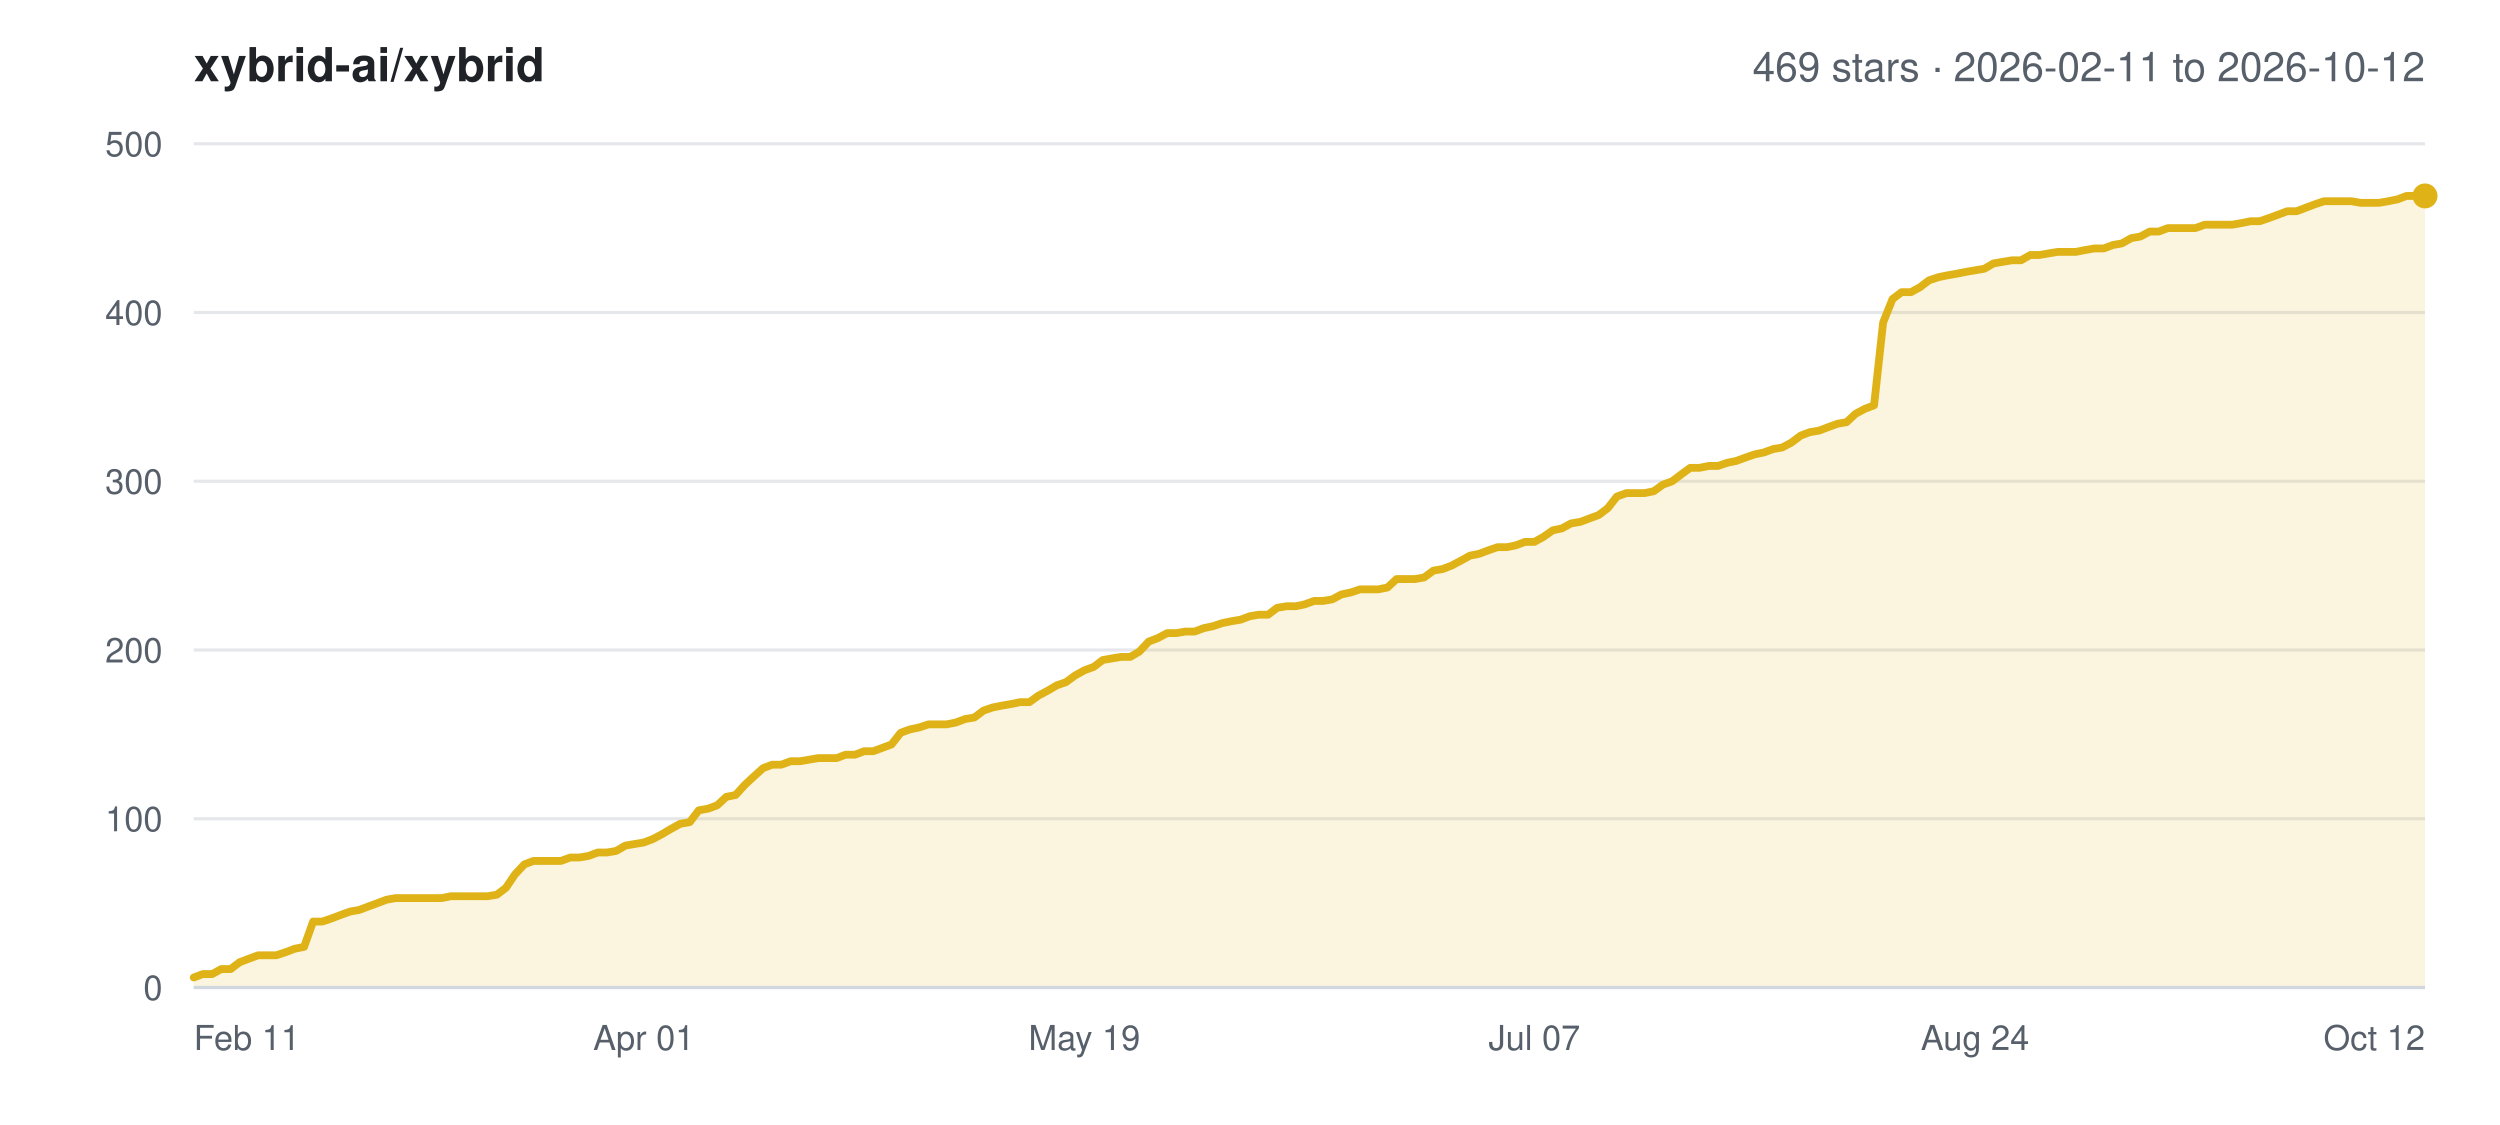
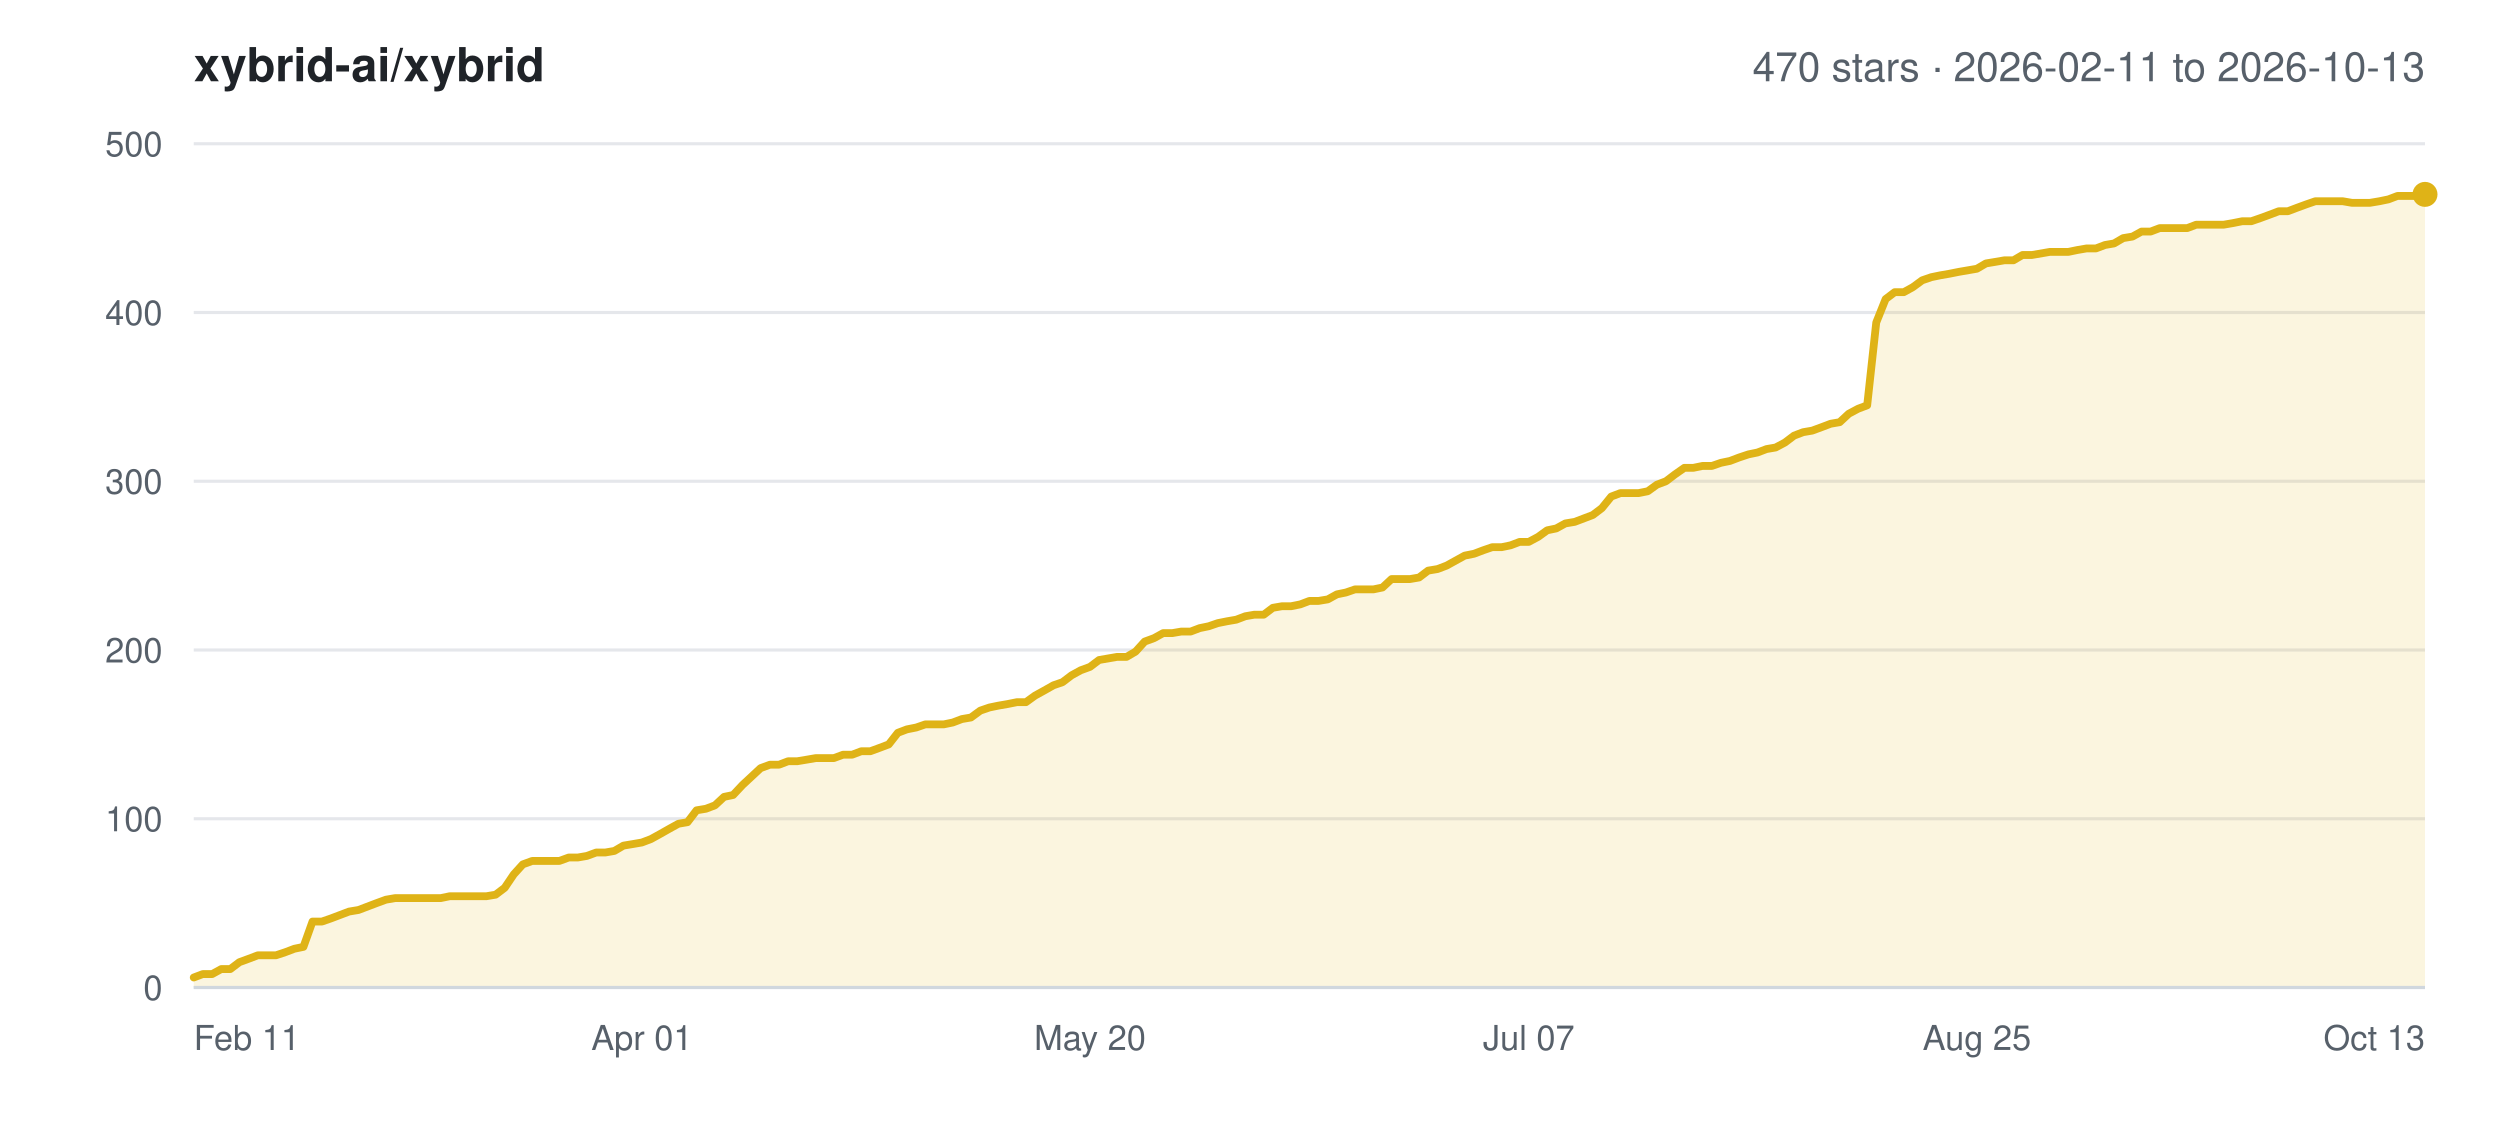
<svg xmlns="http://www.w3.org/2000/svg" width="800" height="360" viewBox="0 0 800 360" font-family="-apple-system,BlinkMacSystemFont,Segoe UI,Helvetica,Arial,sans-serif">
  <rect width="800" height="360" fill="#ffffff" />
  <text x="62" y="26" font-size="15" font-weight="600" fill="#1f2328">xybrid-ai/xybrid</text>
-   <text x="776" y="26" font-size="13" text-anchor="end" fill="#57606a">469 stars · 2026-02-11 to 2026-10-12</text>
+   <text x="776" y="26" font-size="13" text-anchor="end" fill="#57606a">470 stars · 2026-02-11 to 2026-10-13</text>
  <line x1="62" y1="316.0" x2="776" y2="316.0" stroke="#e5e7eb" stroke-width="1" />
  <text x="52" y="320.0" font-size="11" text-anchor="end" fill="#57606a">0</text>
  <line x1="62" y1="262.0" x2="776" y2="262.0" stroke="#e5e7eb" stroke-width="1" />
  <text x="52" y="266.0" font-size="11" text-anchor="end" fill="#57606a">100</text>
  <line x1="62" y1="208.0" x2="776" y2="208.0" stroke="#e5e7eb" stroke-width="1" />
  <text x="52" y="212.0" font-size="11" text-anchor="end" fill="#57606a">200</text>
  <line x1="62" y1="154.0" x2="776" y2="154.0" stroke="#e5e7eb" stroke-width="1" />
  <text x="52" y="158.0" font-size="11" text-anchor="end" fill="#57606a">300</text>
  <line x1="62" y1="100.0" x2="776" y2="100.0" stroke="#e5e7eb" stroke-width="1" />
  <text x="52" y="104.0" font-size="11" text-anchor="end" fill="#57606a">400</text>
  <line x1="62" y1="46.0" x2="776" y2="46.0" stroke="#e5e7eb" stroke-width="1" />
  <text x="52" y="50.0" font-size="11" text-anchor="end" fill="#57606a">500</text>
  <text x="62.0" y="336.0" font-size="11" text-anchor="start" fill="#57606a">Feb 11</text>
-   <text x="206.0" y="336.0" font-size="11" text-anchor="middle" fill="#57606a">Apr 01</text>
-   <text x="347.0" y="336.0" font-size="11" text-anchor="middle" fill="#57606a">May 19</text>
-   <text x="491.0" y="336.0" font-size="11" text-anchor="middle" fill="#57606a">Jul 07</text>
-   <text x="632.0" y="336.0" font-size="11" text-anchor="middle" fill="#57606a">Aug 24</text>
-   <text x="776.0" y="336.0" font-size="11" text-anchor="end" fill="#57606a">Oct 12</text>
-   <polygon points="62.0,316.0 62.0,312.8 64.9,311.7 67.9,311.7 70.8,310.1 73.8,310.1 76.7,307.9 79.6,306.8 82.6,305.7 85.5,305.7 88.4,305.7 91.4,304.7 94.3,303.6 97.3,303.0 100.2,294.9 103.1,294.9 106.1,293.9 109.0,292.8 112.0,291.7 114.9,291.2 117.8,290.1 120.8,289.0 123.7,287.9 126.6,287.4 129.6,287.4 132.5,287.4 135.5,287.4 138.4,287.4 141.3,287.4 144.3,286.8 147.2,286.8 150.1,286.8 153.1,286.8 156.0,286.8 159.0,286.3 161.9,284.1 164.8,279.8 167.8,276.6 170.7,275.5 173.7,275.5 176.6,275.5 179.5,275.5 182.5,274.4 185.4,274.4 188.3,273.9 191.3,272.8 194.2,272.8 197.2,272.3 200.1,270.6 203.0,270.1 206.0,269.6 208.9,268.5 211.9,266.9 214.8,265.2 217.7,263.6 220.7,263.1 223.6,259.3 226.5,258.8 229.5,257.7 232.4,255.0 235.4,254.4 238.3,251.2 241.2,248.5 244.2,245.8 247.1,244.7 250.0,244.7 253.0,243.6 255.9,243.6 258.9,243.1 261.8,242.6 264.7,242.6 267.7,242.6 270.6,241.5 273.6,241.5 276.5,240.4 279.4,240.4 282.4,239.3 285.3,238.2 288.2,234.5 291.2,233.4 294.1,232.8 297.1,231.8 300.0,231.8 302.9,231.8 305.9,231.2 308.8,230.1 311.8,229.6 314.7,227.4 317.6,226.4 320.6,225.8 323.5,225.3 326.4,224.7 329.4,224.7 332.3,222.6 335.3,221.0 338.2,219.3 341.1,218.3 344.1,216.1 347.0,214.5 350.0,213.4 352.9,211.2 355.8,210.7 358.8,210.2 361.7,210.2 364.6,208.5 367.6,205.3 370.5,204.2 373.5,202.6 376.4,202.6 379.3,202.1 382.3,202.1 385.2,201.0 388.1,200.4 391.1,199.4 394.0,198.8 397.0,198.3 399.9,197.2 402.8,196.7 405.8,196.7 408.7,194.5 411.7,194.0 414.6,194.0 417.5,193.4 420.5,192.3 423.4,192.3 426.3,191.8 429.3,190.2 432.2,189.6 435.2,188.6 438.1,188.6 441.0,188.6 444.0,188.0 446.9,185.3 449.9,185.3 452.8,185.3 455.7,184.8 458.7,182.6 461.6,182.1 464.5,181.0 467.5,179.4 470.4,177.8 473.4,177.2 476.3,176.1 479.2,175.1 482.2,175.1 485.1,174.5 488.0,173.4 491.0,173.4 493.9,171.8 496.9,169.7 499.8,169.1 502.7,167.5 505.7,167.0 508.6,165.9 511.6,164.8 514.5,162.6 517.4,158.9 520.4,157.8 523.3,157.8 526.2,157.8 529.2,157.2 532.1,155.1 535.1,154.0 538.0,151.8 540.9,149.7 543.9,149.7 546.8,149.1 549.8,149.1 552.7,148.1 555.6,147.5 558.6,146.4 561.5,145.4 564.4,144.8 567.4,143.7 570.3,143.2 573.3,141.6 576.2,139.4 579.1,138.3 582.1,137.8 585.0,136.7 588.0,135.6 590.9,135.1 593.8,132.4 596.8,130.8 599.7,129.7 602.6,103.2 605.6,95.7 608.5,93.5 611.5,93.5 614.4,91.9 617.3,89.7 620.3,88.7 623.2,88.1 626.1,87.6 629.1,87.0 632.0,86.5 635.0,86.0 637.9,84.3 640.8,83.8 643.8,83.3 646.7,83.3 649.7,81.6 652.6,81.6 655.5,81.1 658.5,80.6 661.4,80.6 664.3,80.6 667.3,80.0 670.2,79.5 673.2,79.5 676.1,78.4 679.0,77.9 682.0,76.2 684.9,75.7 687.9,74.1 690.8,74.1 693.7,73.0 696.7,73.0 699.6,73.0 702.5,73.0 705.5,71.9 708.4,71.9 711.4,71.9 714.3,71.9 717.2,71.4 720.2,70.8 723.1,70.8 726.0,69.8 729.0,68.7 731.9,67.6 734.9,67.6 737.8,66.5 740.7,65.4 743.7,64.4 746.6,64.4 749.6,64.4 752.5,64.4 755.4,64.9 758.4,64.9 761.3,64.9 764.2,64.4 767.2,63.8 770.1,62.7 773.1,62.7 776.0,62.7 776.0,316.0" fill="#dfb317" fill-opacity="0.14" />
-   <polyline points="62.0,312.8 64.9,311.7 67.9,311.7 70.8,310.1 73.8,310.1 76.7,307.9 79.6,306.8 82.6,305.7 85.5,305.7 88.4,305.7 91.4,304.7 94.3,303.6 97.3,303.0 100.2,294.9 103.1,294.9 106.1,293.9 109.0,292.8 112.0,291.7 114.9,291.2 117.8,290.1 120.8,289.0 123.7,287.9 126.6,287.4 129.6,287.4 132.5,287.4 135.5,287.4 138.4,287.4 141.3,287.4 144.3,286.8 147.2,286.8 150.1,286.8 153.1,286.8 156.0,286.8 159.0,286.3 161.9,284.1 164.8,279.8 167.8,276.6 170.7,275.5 173.7,275.5 176.6,275.5 179.5,275.5 182.5,274.4 185.4,274.4 188.3,273.9 191.3,272.8 194.2,272.8 197.2,272.3 200.1,270.6 203.0,270.1 206.0,269.6 208.9,268.5 211.9,266.9 214.8,265.2 217.7,263.6 220.7,263.1 223.6,259.3 226.5,258.8 229.5,257.7 232.4,255.0 235.4,254.4 238.3,251.2 241.2,248.5 244.2,245.8 247.1,244.7 250.0,244.7 253.0,243.6 255.9,243.6 258.9,243.1 261.8,242.6 264.7,242.6 267.7,242.6 270.6,241.5 273.6,241.5 276.5,240.4 279.4,240.4 282.4,239.3 285.3,238.2 288.2,234.5 291.2,233.4 294.1,232.8 297.1,231.8 300.0,231.8 302.9,231.8 305.9,231.2 308.8,230.1 311.8,229.6 314.7,227.4 317.6,226.4 320.6,225.8 323.5,225.3 326.4,224.7 329.4,224.7 332.3,222.6 335.3,221.0 338.2,219.3 341.1,218.3 344.1,216.1 347.0,214.5 350.0,213.4 352.9,211.2 355.8,210.7 358.8,210.2 361.7,210.2 364.6,208.5 367.6,205.3 370.5,204.2 373.5,202.6 376.4,202.6 379.3,202.1 382.3,202.1 385.2,201.0 388.1,200.4 391.1,199.4 394.0,198.8 397.0,198.3 399.9,197.2 402.8,196.7 405.8,196.7 408.7,194.5 411.7,194.0 414.6,194.0 417.5,193.4 420.5,192.3 423.4,192.3 426.3,191.8 429.3,190.2 432.2,189.6 435.2,188.6 438.1,188.6 441.0,188.6 444.0,188.0 446.9,185.3 449.9,185.3 452.8,185.3 455.7,184.8 458.7,182.6 461.6,182.1 464.5,181.0 467.5,179.4 470.4,177.8 473.4,177.2 476.3,176.1 479.2,175.1 482.2,175.1 485.1,174.5 488.0,173.4 491.0,173.4 493.9,171.8 496.9,169.7 499.8,169.1 502.7,167.5 505.7,167.0 508.6,165.9 511.6,164.8 514.5,162.6 517.4,158.9 520.4,157.8 523.3,157.8 526.2,157.8 529.2,157.2 532.1,155.1 535.1,154.0 538.0,151.8 540.9,149.7 543.9,149.7 546.8,149.1 549.8,149.1 552.7,148.1 555.6,147.5 558.6,146.4 561.5,145.4 564.4,144.8 567.4,143.7 570.3,143.2 573.3,141.6 576.2,139.4 579.1,138.3 582.1,137.8 585.0,136.7 588.0,135.6 590.9,135.1 593.8,132.4 596.8,130.8 599.7,129.7 602.6,103.2 605.6,95.7 608.5,93.5 611.5,93.5 614.4,91.9 617.3,89.7 620.3,88.7 623.2,88.1 626.1,87.6 629.1,87.0 632.0,86.5 635.0,86.0 637.9,84.3 640.8,83.8 643.8,83.3 646.7,83.3 649.7,81.6 652.6,81.6 655.5,81.1 658.5,80.6 661.4,80.6 664.3,80.6 667.3,80.0 670.2,79.5 673.2,79.5 676.1,78.4 679.0,77.9 682.0,76.2 684.9,75.7 687.9,74.1 690.8,74.1 693.7,73.0 696.7,73.0 699.6,73.0 702.5,73.0 705.5,71.9 708.4,71.9 711.4,71.9 714.3,71.9 717.2,71.4 720.2,70.8 723.1,70.8 726.0,69.8 729.0,68.7 731.9,67.6 734.9,67.6 737.8,66.5 740.7,65.4 743.7,64.4 746.6,64.4 749.6,64.4 752.5,64.4 755.4,64.9 758.4,64.9 761.3,64.9 764.2,64.4 767.2,63.8 770.1,62.7 773.1,62.7 776.0,62.7" fill="none" stroke="#dfb317" stroke-width="2.5" stroke-linejoin="round" stroke-linecap="round" />
-   <circle cx="776.0" cy="62.7" r="4" fill="#dfb317" />
+   <text x="205.4" y="336.0" font-size="11" text-anchor="middle" fill="#57606a">Apr 01</text>
+   <text x="348.8" y="336.0" font-size="11" text-anchor="middle" fill="#57606a">May 20</text>
+   <text x="489.2" y="336.0" font-size="11" text-anchor="middle" fill="#57606a">Jul 07</text>
+   <text x="632.6" y="336.0" font-size="11" text-anchor="middle" fill="#57606a">Aug 25</text>
+   <text x="776.0" y="336.0" font-size="11" text-anchor="end" fill="#57606a">Oct 13</text>
+   <polygon points="62.0,316.0 62.0,312.8 64.9,311.7 67.9,311.7 70.8,310.1 73.7,310.1 76.6,307.9 79.6,306.8 82.5,305.7 85.4,305.7 88.3,305.7 91.3,304.7 94.2,303.6 97.1,303.0 100.0,294.9 103.0,294.9 105.9,293.9 108.8,292.8 111.7,291.7 114.7,291.2 117.6,290.1 120.5,289.0 123.5,287.9 126.4,287.4 129.3,287.4 132.2,287.4 135.2,287.4 138.1,287.4 141.0,287.4 143.9,286.8 146.9,286.8 149.8,286.8 152.7,286.8 155.6,286.8 158.6,286.3 161.5,284.1 164.4,279.8 167.3,276.6 170.3,275.5 173.2,275.5 176.1,275.5 179.0,275.5 182.0,274.4 184.9,274.4 187.8,273.9 190.8,272.8 193.7,272.8 196.6,272.3 199.5,270.6 202.5,270.1 205.4,269.6 208.3,268.5 211.2,266.9 214.2,265.2 217.1,263.6 220.0,263.1 222.9,259.3 225.9,258.8 228.8,257.7 231.7,255.0 234.6,254.4 237.6,251.2 240.5,248.5 243.4,245.8 246.4,244.7 249.3,244.7 252.2,243.6 255.1,243.6 258.1,243.1 261.0,242.6 263.9,242.6 266.8,242.6 269.8,241.5 272.7,241.5 275.6,240.4 278.5,240.4 281.5,239.3 284.4,238.2 287.3,234.5 290.2,233.4 293.2,232.8 296.1,231.8 299.0,231.8 302.0,231.8 304.9,231.2 307.8,230.1 310.7,229.6 313.7,227.4 316.6,226.4 319.5,225.8 322.4,225.3 325.4,224.7 328.3,224.7 331.2,222.6 334.1,221.0 337.1,219.3 340.0,218.3 342.9,216.1 345.8,214.5 348.8,213.4 351.7,211.2 354.6,210.7 357.5,210.2 360.5,210.2 363.4,208.5 366.3,205.3 369.3,204.2 372.2,202.6 375.1,202.6 378.0,202.1 381.0,202.1 383.9,201.0 386.8,200.4 389.7,199.4 392.7,198.8 395.6,198.3 398.5,197.2 401.4,196.7 404.4,196.7 407.3,194.5 410.2,194.0 413.1,194.0 416.1,193.4 419.0,192.3 421.9,192.3 424.9,191.8 427.8,190.2 430.7,189.6 433.6,188.6 436.6,188.6 439.5,188.6 442.4,188.0 445.3,185.3 448.3,185.3 451.2,185.3 454.1,184.8 457.0,182.6 460.0,182.1 462.9,181.0 465.8,179.4 468.7,177.8 471.7,177.2 474.6,176.1 477.5,175.1 480.5,175.1 483.4,174.5 486.3,173.4 489.2,173.4 492.2,171.8 495.1,169.7 498.0,169.1 500.9,167.5 503.9,167.0 506.8,165.9 509.7,164.8 512.6,162.6 515.6,158.9 518.5,157.8 521.4,157.8 524.3,157.8 527.3,157.2 530.2,155.1 533.1,154.0 536.0,151.8 539.0,149.7 541.9,149.7 544.8,149.1 547.8,149.1 550.7,148.1 553.6,147.5 556.5,146.4 559.5,145.4 562.4,144.8 565.3,143.7 568.2,143.2 571.2,141.6 574.1,139.4 577.0,138.3 579.9,137.8 582.9,136.7 585.8,135.6 588.7,135.1 591.6,132.4 594.6,130.8 597.5,129.7 600.4,103.2 603.4,95.7 606.3,93.5 609.2,93.5 612.1,91.9 615.1,89.7 618.0,88.7 620.9,88.1 623.8,87.6 626.8,87.0 629.7,86.5 632.6,86.0 635.5,84.3 638.5,83.8 641.4,83.3 644.3,83.3 647.2,81.6 650.2,81.6 653.1,81.1 656.0,80.6 659.0,80.6 661.9,80.6 664.8,80.0 667.7,79.5 670.7,79.5 673.6,78.4 676.5,77.9 679.4,76.2 682.4,75.7 685.3,74.1 688.2,74.1 691.1,73.0 694.1,73.0 697.0,73.0 699.9,73.0 702.8,71.9 705.8,71.9 708.7,71.9 711.6,71.9 714.5,71.4 717.5,70.8 720.4,70.8 723.3,69.8 726.3,68.7 729.2,67.6 732.1,67.6 735.0,66.5 738.0,65.4 740.9,64.4 743.8,64.4 746.7,64.4 749.7,64.4 752.6,64.9 755.5,64.9 758.4,64.9 761.4,64.4 764.3,63.8 767.2,62.7 770.1,62.7 773.1,62.7 776.0,62.2 776.0,316.0" fill="#dfb317" fill-opacity="0.14" />
+   <polyline points="62.0,312.8 64.9,311.7 67.9,311.7 70.8,310.1 73.7,310.1 76.6,307.9 79.6,306.8 82.5,305.7 85.4,305.7 88.3,305.7 91.3,304.7 94.2,303.6 97.1,303.0 100.0,294.9 103.0,294.9 105.9,293.9 108.8,292.8 111.7,291.7 114.7,291.2 117.6,290.1 120.5,289.0 123.5,287.9 126.4,287.4 129.3,287.4 132.2,287.4 135.2,287.4 138.1,287.4 141.0,287.4 143.9,286.8 146.9,286.8 149.8,286.8 152.7,286.8 155.6,286.8 158.6,286.3 161.5,284.1 164.4,279.8 167.3,276.6 170.3,275.5 173.2,275.5 176.1,275.5 179.0,275.5 182.0,274.4 184.9,274.4 187.8,273.9 190.8,272.8 193.7,272.8 196.6,272.3 199.5,270.6 202.5,270.1 205.4,269.6 208.3,268.5 211.2,266.9 214.2,265.2 217.1,263.6 220.0,263.1 222.9,259.3 225.9,258.8 228.8,257.7 231.7,255.0 234.6,254.4 237.6,251.2 240.5,248.5 243.4,245.8 246.4,244.7 249.3,244.7 252.2,243.6 255.1,243.6 258.1,243.1 261.0,242.6 263.9,242.6 266.8,242.6 269.8,241.5 272.7,241.5 275.6,240.4 278.5,240.4 281.5,239.3 284.4,238.2 287.3,234.5 290.2,233.4 293.2,232.8 296.1,231.8 299.0,231.8 302.0,231.8 304.9,231.2 307.8,230.1 310.7,229.6 313.7,227.4 316.6,226.4 319.5,225.8 322.4,225.3 325.4,224.7 328.3,224.7 331.2,222.6 334.1,221.0 337.1,219.3 340.0,218.3 342.9,216.1 345.8,214.5 348.8,213.4 351.7,211.2 354.6,210.7 357.5,210.2 360.5,210.2 363.4,208.5 366.3,205.3 369.3,204.2 372.2,202.6 375.1,202.6 378.0,202.1 381.0,202.1 383.9,201.0 386.8,200.4 389.7,199.4 392.7,198.8 395.6,198.3 398.5,197.2 401.4,196.7 404.4,196.7 407.3,194.5 410.2,194.0 413.1,194.0 416.1,193.4 419.0,192.3 421.9,192.3 424.9,191.8 427.8,190.2 430.7,189.6 433.6,188.6 436.6,188.6 439.5,188.6 442.4,188.0 445.3,185.3 448.3,185.3 451.2,185.3 454.1,184.8 457.0,182.6 460.0,182.1 462.9,181.0 465.8,179.4 468.7,177.8 471.7,177.2 474.6,176.1 477.5,175.1 480.5,175.1 483.4,174.5 486.3,173.4 489.2,173.4 492.2,171.8 495.1,169.7 498.0,169.1 500.9,167.5 503.9,167.0 506.8,165.9 509.7,164.8 512.6,162.6 515.6,158.9 518.5,157.8 521.4,157.8 524.3,157.8 527.3,157.2 530.2,155.1 533.1,154.0 536.0,151.8 539.0,149.7 541.9,149.7 544.8,149.1 547.8,149.1 550.7,148.1 553.6,147.5 556.5,146.4 559.5,145.4 562.4,144.8 565.3,143.7 568.2,143.2 571.2,141.6 574.1,139.4 577.0,138.3 579.9,137.8 582.9,136.7 585.8,135.6 588.7,135.1 591.6,132.4 594.6,130.8 597.5,129.7 600.4,103.2 603.4,95.7 606.3,93.5 609.2,93.5 612.1,91.9 615.1,89.7 618.0,88.7 620.9,88.1 623.8,87.6 626.8,87.0 629.7,86.5 632.6,86.0 635.5,84.3 638.5,83.8 641.4,83.3 644.3,83.3 647.2,81.6 650.2,81.6 653.1,81.1 656.0,80.6 659.0,80.6 661.9,80.6 664.8,80.0 667.7,79.5 670.7,79.5 673.6,78.4 676.5,77.9 679.4,76.2 682.4,75.7 685.3,74.1 688.2,74.1 691.1,73.0 694.1,73.0 697.0,73.0 699.9,73.0 702.8,71.9 705.8,71.9 708.7,71.9 711.6,71.9 714.5,71.4 717.5,70.8 720.4,70.8 723.3,69.8 726.3,68.7 729.2,67.6 732.1,67.6 735.0,66.5 738.0,65.4 740.9,64.4 743.8,64.4 746.7,64.4 749.7,64.4 752.6,64.9 755.5,64.9 758.4,64.9 761.4,64.4 764.3,63.8 767.2,62.7 770.1,62.7 773.1,62.7 776.0,62.2" fill="none" stroke="#dfb317" stroke-width="2.5" stroke-linejoin="round" stroke-linecap="round" />
+   <circle cx="776.0" cy="62.2" r="4" fill="#dfb317" />
  <line x1="62" y1="316.0" x2="776" y2="316.0" stroke="#d0d7de" stroke-width="1" />
</svg>
